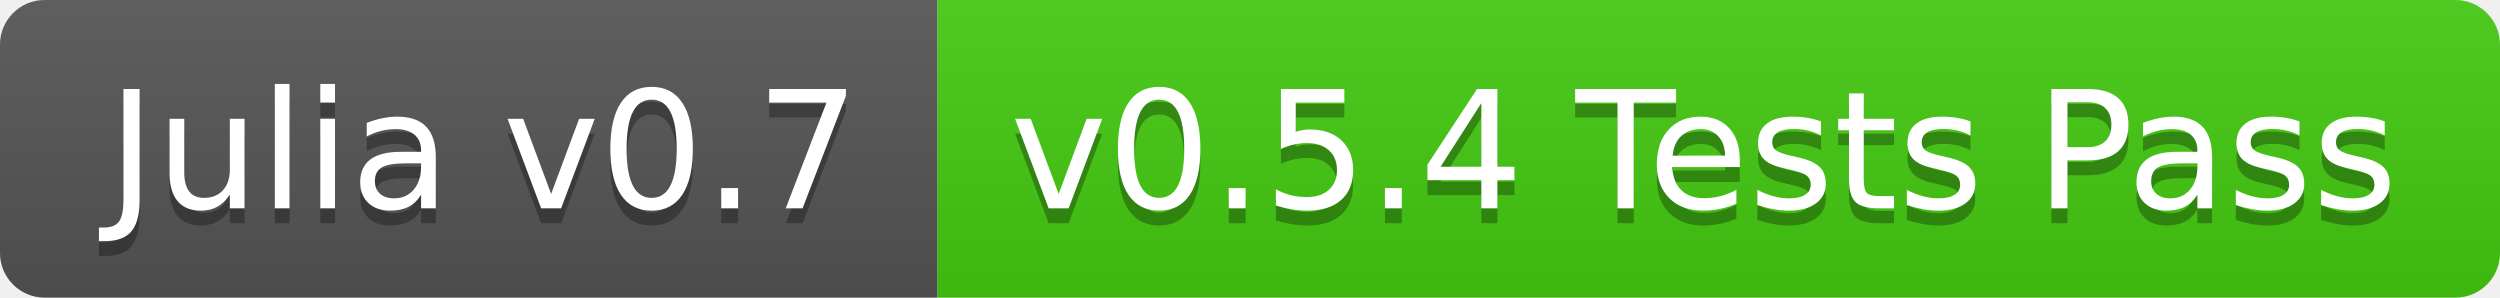
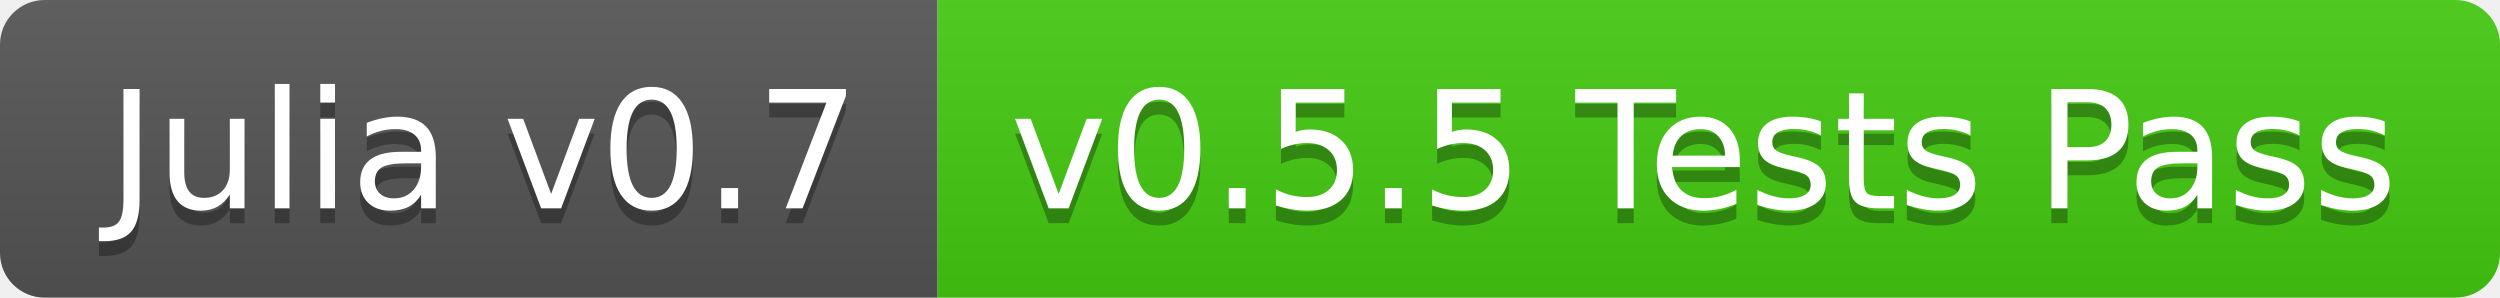
<svg xmlns="http://www.w3.org/2000/svg" width="168" height="20">
  <linearGradient id="b" x2="0" y2="100%">
    <stop offset="0" stop-color="#bbb" stop-opacity=".1" />
    <stop offset="1" stop-opacity=".1" />
  </linearGradient>
  <clipPath id="a">
    <rect width="168" height="20" rx="3" fill="#fff" />
  </clipPath>
  <g clip-path="url(#a)">
    <path fill="#555" d="M0 0h63v20H0z" />
    <path fill="#4c1" d="M63 0h105v20H63z" />
    <path fill="url(#b)" d="M0 0h168v20H0z" />
  </g>
  <g fill="#fff" text-anchor="middle" font-family="DejaVu Sans,Verdana,Geneva,sans-serif" font-size="110">
    <text x="325" y="150" fill="#010101" fill-opacity=".3" transform="scale(.1)" textLength="530">Julia v0.7</text>
    <text x="325" y="140" transform="scale(.1)" textLength="530">Julia v0.7</text>
-     <text x="1145" y="150" fill="#010101" fill-opacity=".3" transform="scale(.1)" textLength="950">v0.5.4 Tests Pass</text>
-     <text x="1145" y="140" transform="scale(.1)" textLength="950">v0.5.4 Tests Pass</text>
+     <text x="1145" y="150" fill="#010101" fill-opacity=".3" transform="scale(.1)" textLength="950">v0.5.5 Tests Pass</text>
+     <text x="1145" y="140" transform="scale(.1)" textLength="950">v0.5.5 Tests Pass</text>
  </g>
</svg>
